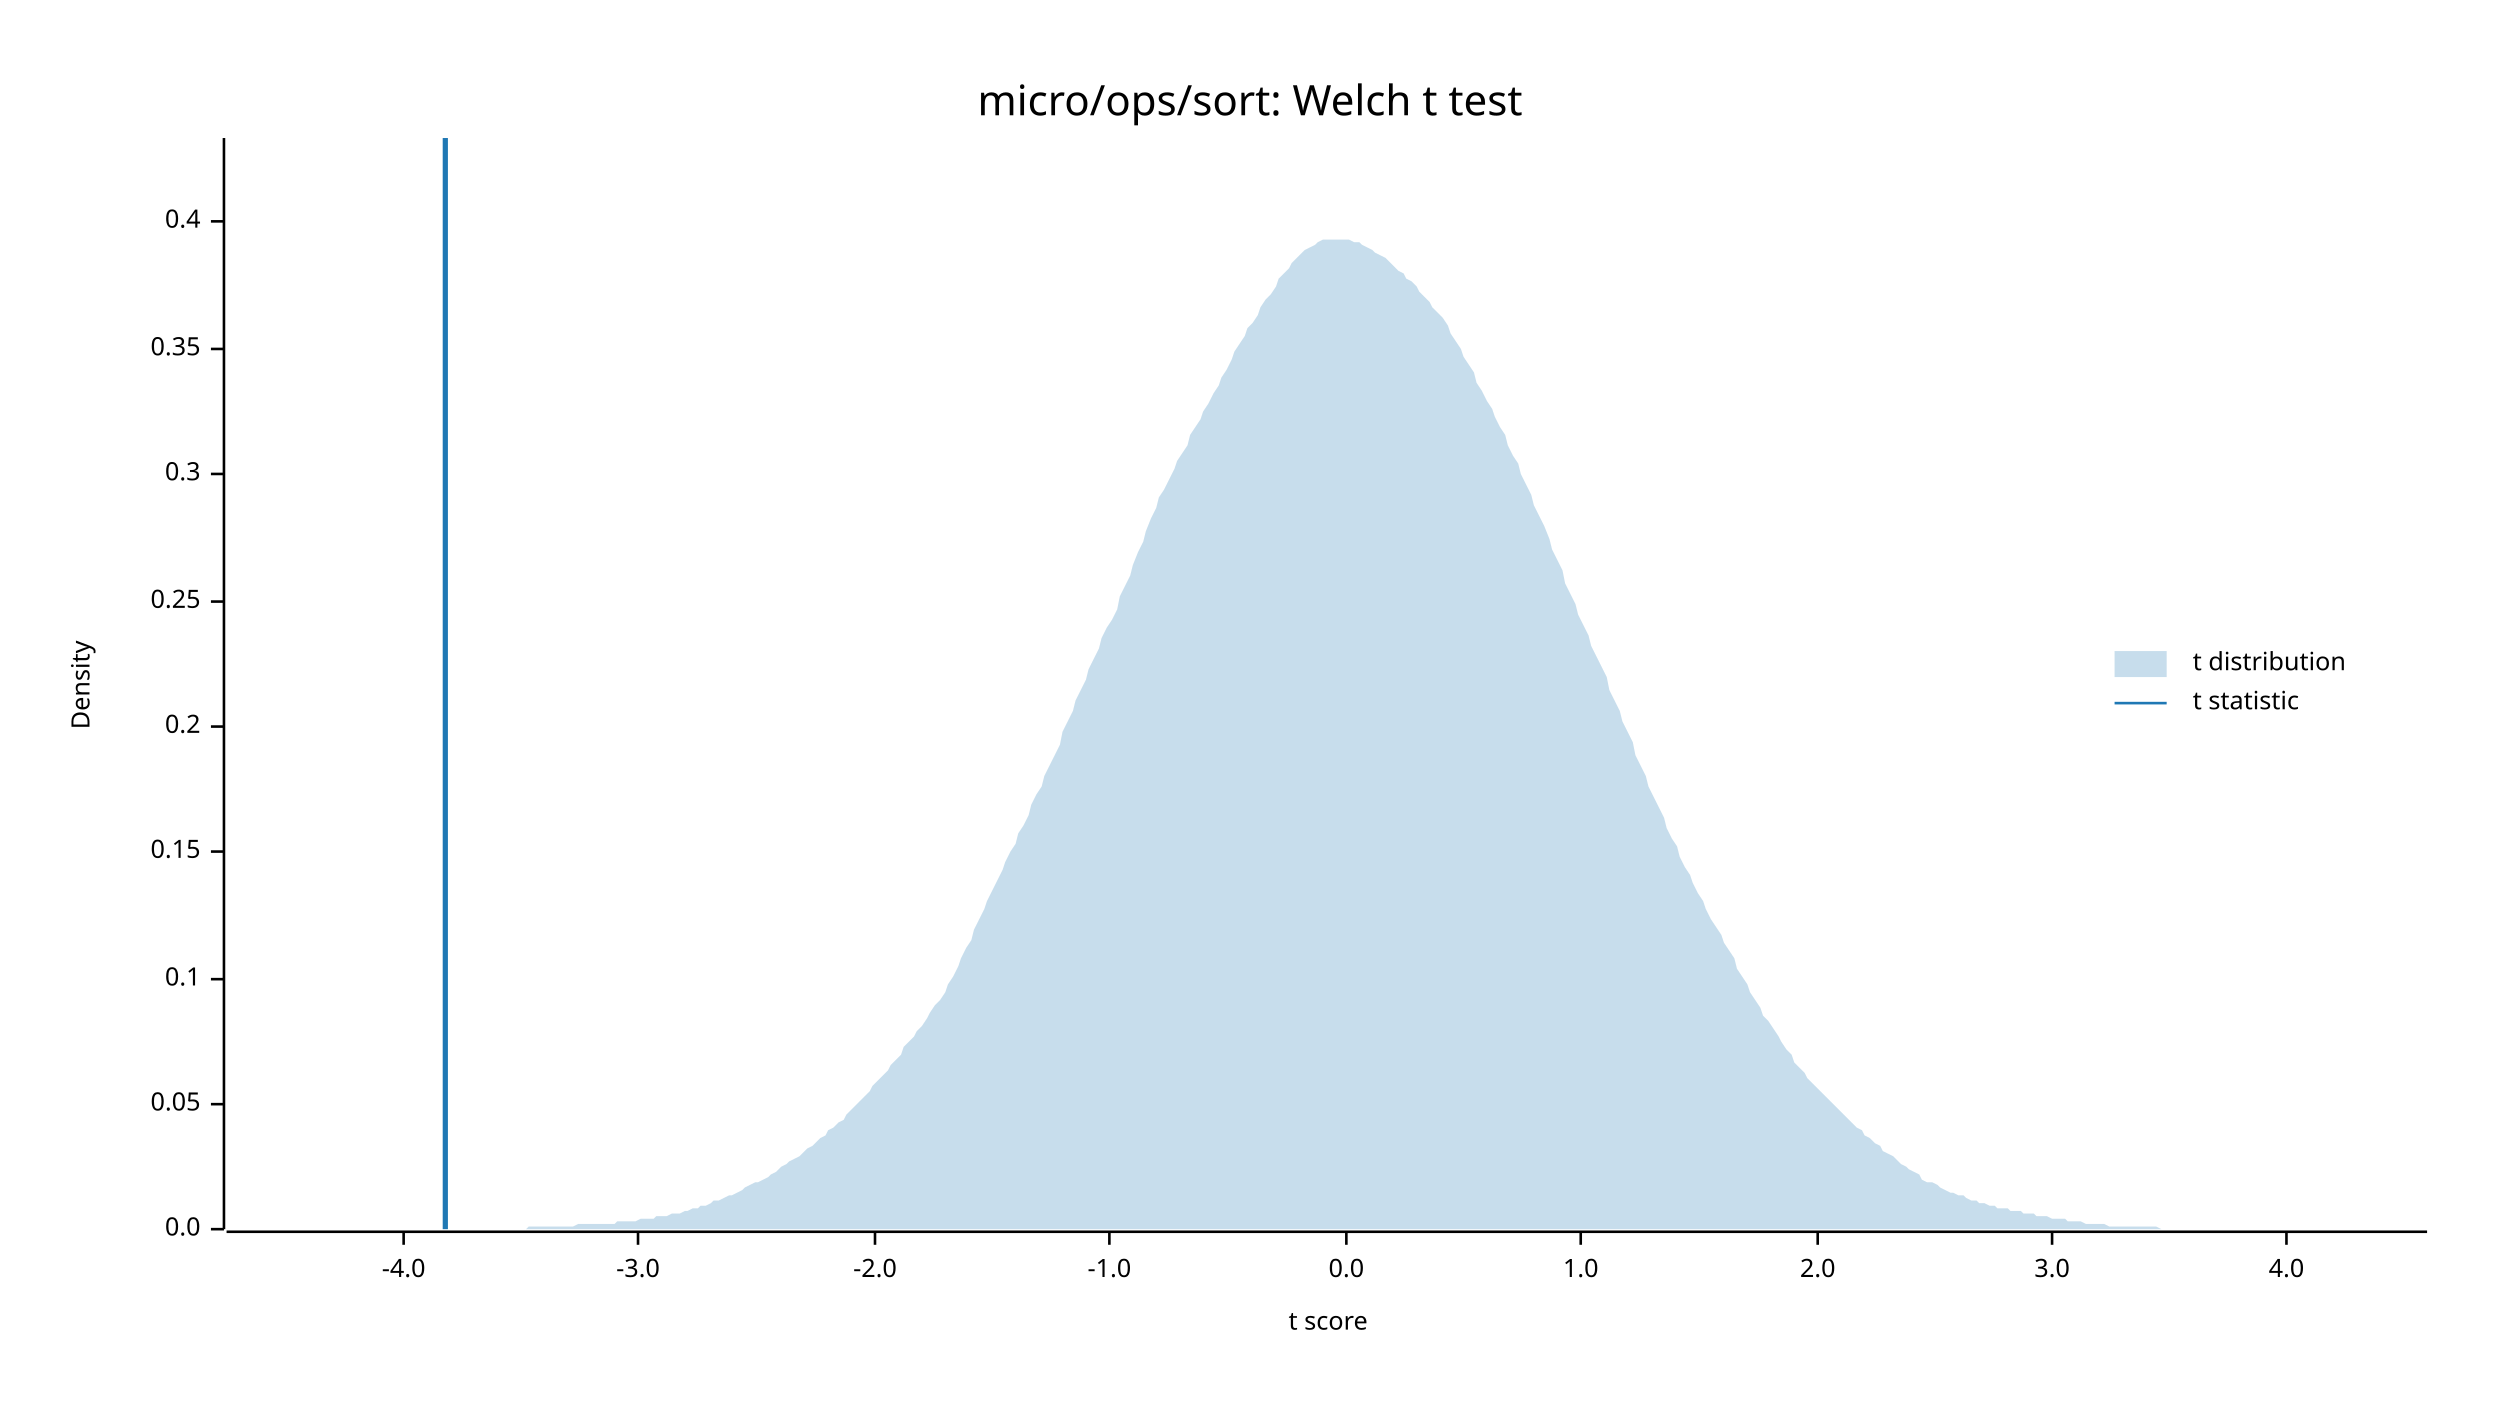
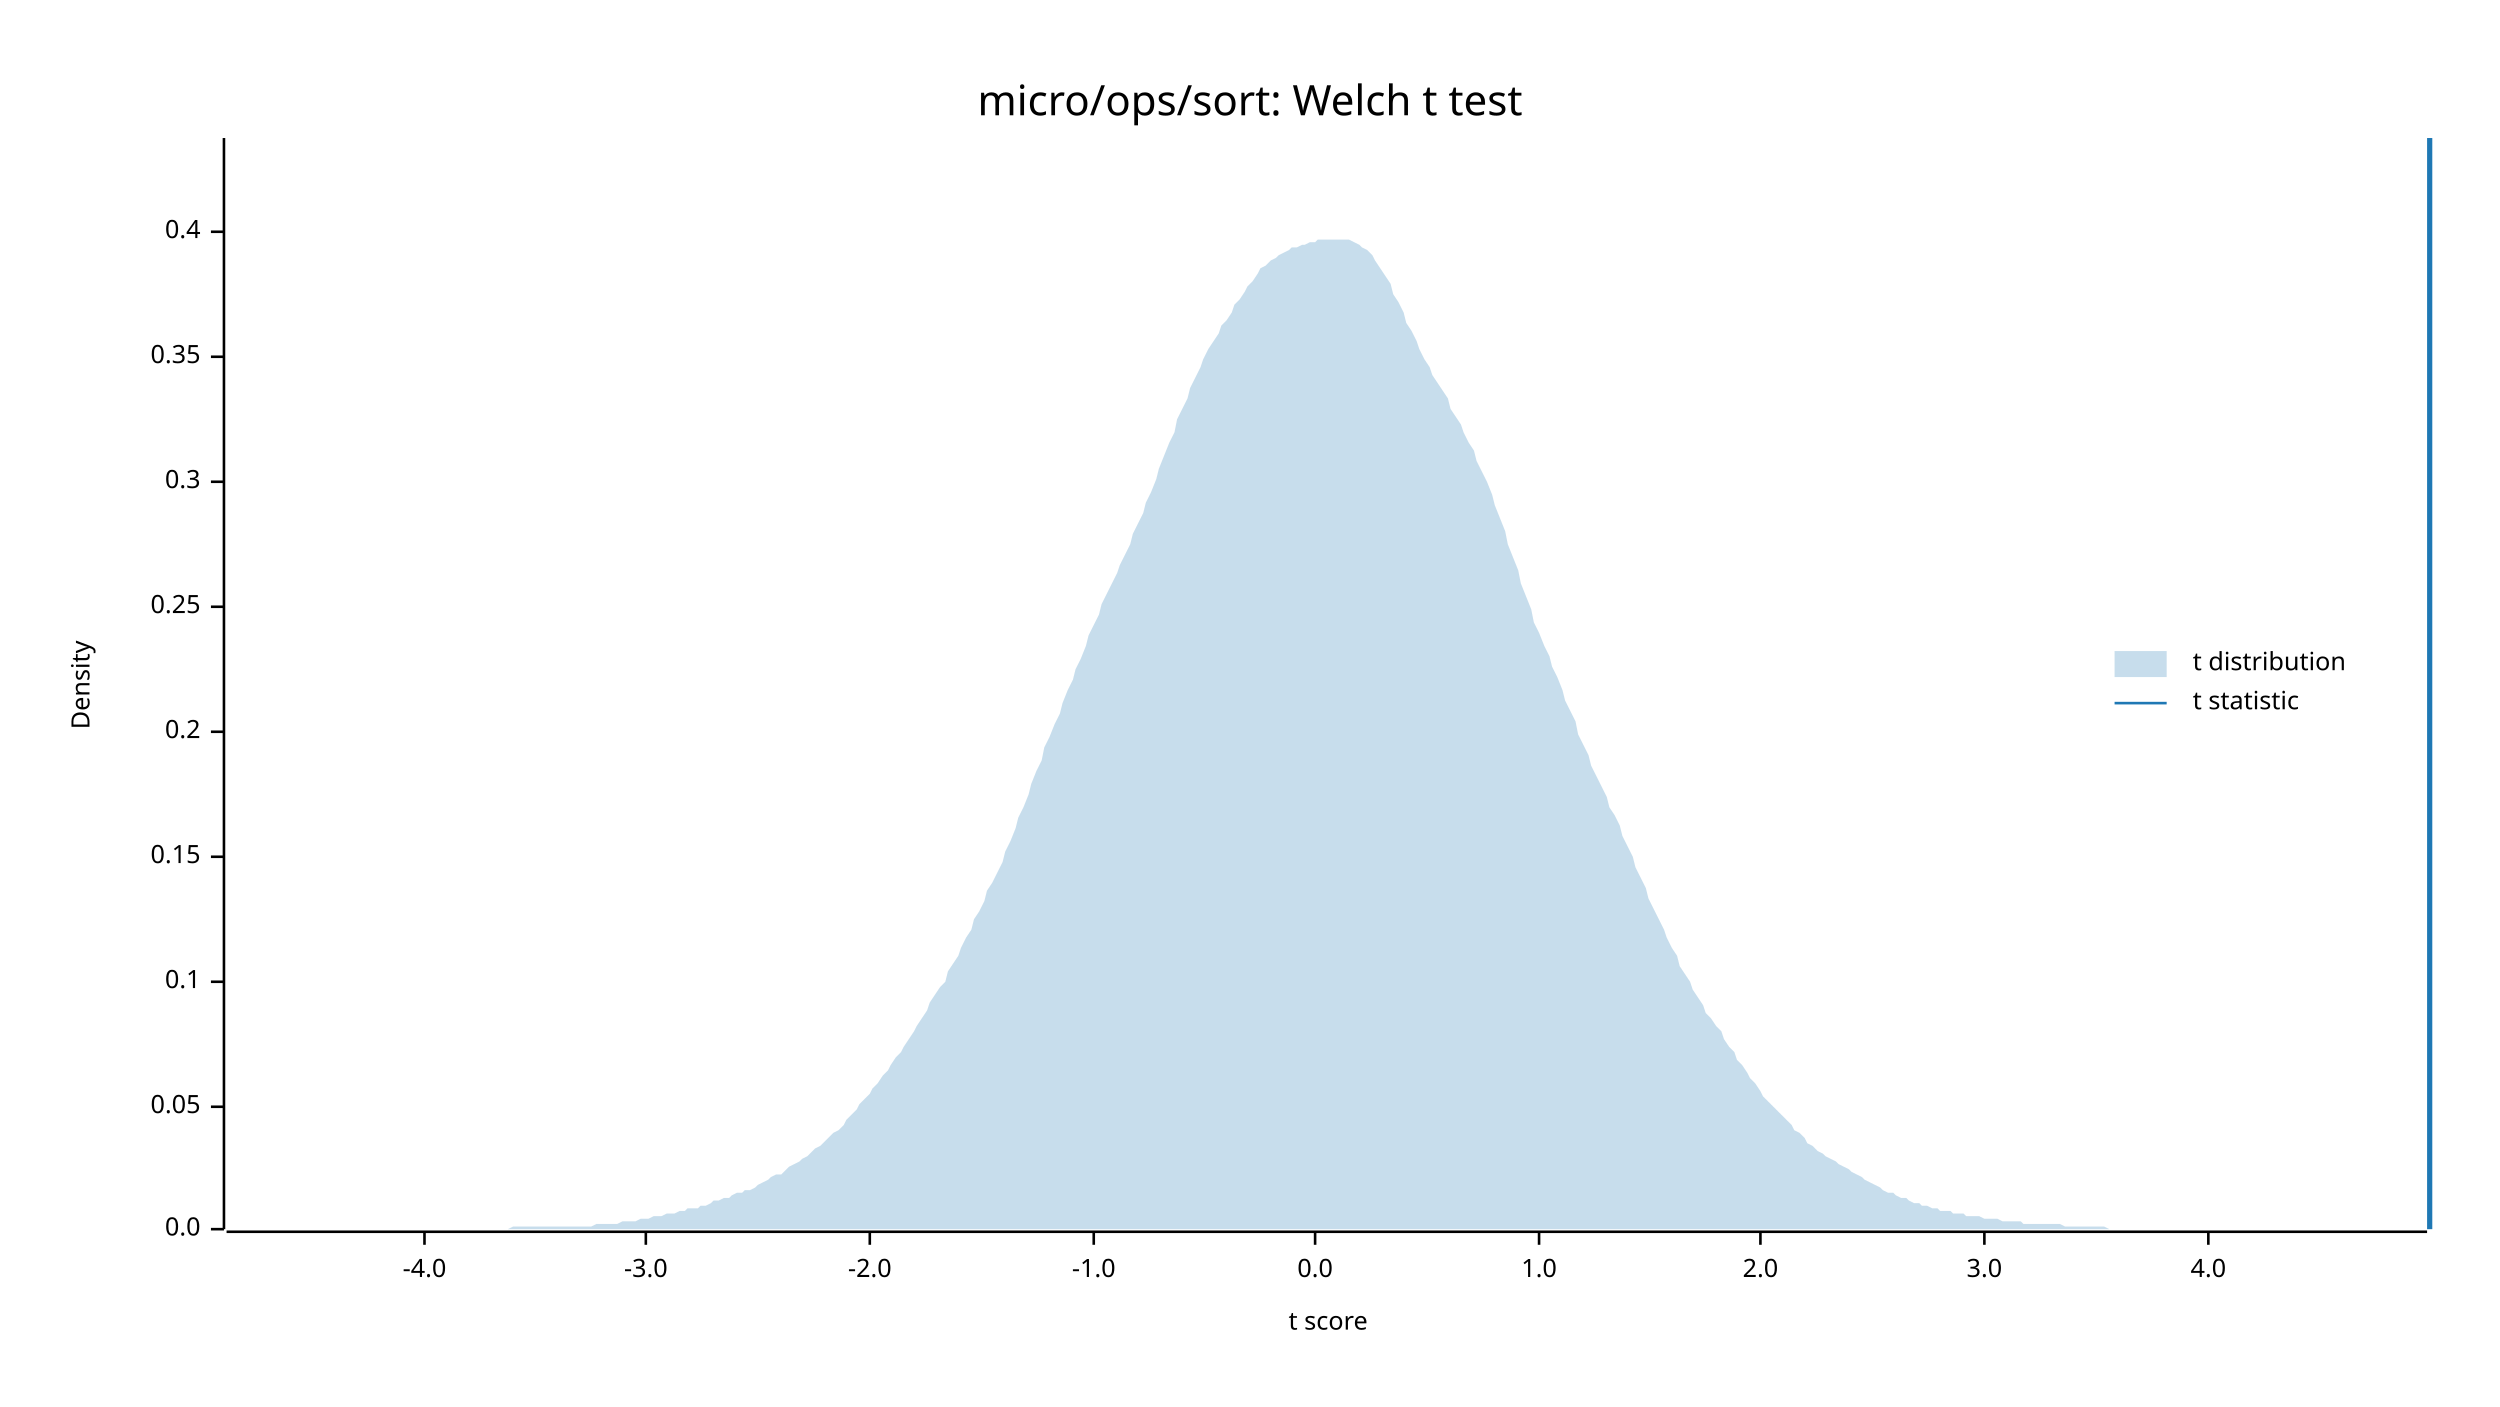
<svg xmlns="http://www.w3.org/2000/svg" width="960" height="540" viewBox="0 0 960 540">
  <text x="480" y="32" dy="0.76em" text-anchor="middle" font-family="sans-serif" font-size="16.129" opacity="1" fill="#000000">
micro/ops/sort: Welch t test
</text>
  <text x="27" y="263" dy="0.76em" text-anchor="middle" font-family="sans-serif" font-size="9.677" opacity="1" fill="#000000" transform="rotate(270, 27, 263)">
Density
</text>
  <text x="510" y="513" dy="-0.5ex" text-anchor="middle" font-family="sans-serif" font-size="9.677" opacity="1" fill="#000000">
t score
</text>
  <polyline fill="none" opacity="1" stroke="#000000" stroke-width="1" points="86,53 86,472 " />
  <text x="77" y="472" dy="0.5ex" text-anchor="end" font-family="sans-serif" font-size="9.677" opacity="1" fill="#000000">
0.0
</text>
  <polyline fill="none" opacity="1" stroke="#000000" stroke-width="1" points="81,472 86,472 " />
-   <text x="77" y="424" dy="0.5ex" text-anchor="end" font-family="sans-serif" font-size="9.677" opacity="1" fill="#000000">
+   <text x="77" y="425" dy="0.5ex" text-anchor="end" font-family="sans-serif" font-size="9.677" opacity="1" fill="#000000">
0.05
</text>
-   <polyline fill="none" opacity="1" stroke="#000000" stroke-width="1" points="81,424 86,424 " />
-   <text x="77" y="376" dy="0.5ex" text-anchor="end" font-family="sans-serif" font-size="9.677" opacity="1" fill="#000000">
+   <polyline fill="none" opacity="1" stroke="#000000" stroke-width="1" points="81,425 86,425 " />
+   <text x="77" y="377" dy="0.5ex" text-anchor="end" font-family="sans-serif" font-size="9.677" opacity="1" fill="#000000">
0.1
</text>
-   <polyline fill="none" opacity="1" stroke="#000000" stroke-width="1" points="81,376 86,376 " />
-   <text x="77" y="327" dy="0.5ex" text-anchor="end" font-family="sans-serif" font-size="9.677" opacity="1" fill="#000000">
+   <polyline fill="none" opacity="1" stroke="#000000" stroke-width="1" points="81,377 86,377 " />
+   <text x="77" y="329" dy="0.5ex" text-anchor="end" font-family="sans-serif" font-size="9.677" opacity="1" fill="#000000">
0.15
</text>
-   <polyline fill="none" opacity="1" stroke="#000000" stroke-width="1" points="81,327 86,327 " />
-   <text x="77" y="279" dy="0.5ex" text-anchor="end" font-family="sans-serif" font-size="9.677" opacity="1" fill="#000000">
+   <polyline fill="none" opacity="1" stroke="#000000" stroke-width="1" points="81,329 86,329 " />
+   <text x="77" y="281" dy="0.5ex" text-anchor="end" font-family="sans-serif" font-size="9.677" opacity="1" fill="#000000">
0.2
</text>
-   <polyline fill="none" opacity="1" stroke="#000000" stroke-width="1" points="81,279 86,279 " />
-   <text x="77" y="231" dy="0.5ex" text-anchor="end" font-family="sans-serif" font-size="9.677" opacity="1" fill="#000000">
+   <polyline fill="none" opacity="1" stroke="#000000" stroke-width="1" points="81,281 86,281 " />
+   <text x="77" y="233" dy="0.5ex" text-anchor="end" font-family="sans-serif" font-size="9.677" opacity="1" fill="#000000">
0.25
</text>
-   <polyline fill="none" opacity="1" stroke="#000000" stroke-width="1" points="81,231 86,231 " />
-   <text x="77" y="182" dy="0.5ex" text-anchor="end" font-family="sans-serif" font-size="9.677" opacity="1" fill="#000000">
+   <polyline fill="none" opacity="1" stroke="#000000" stroke-width="1" points="81,233 86,233 " />
+   <text x="77" y="185" dy="0.5ex" text-anchor="end" font-family="sans-serif" font-size="9.677" opacity="1" fill="#000000">
0.3
</text>
-   <polyline fill="none" opacity="1" stroke="#000000" stroke-width="1" points="81,182 86,182 " />
-   <text x="77" y="134" dy="0.5ex" text-anchor="end" font-family="sans-serif" font-size="9.677" opacity="1" fill="#000000">
+   <polyline fill="none" opacity="1" stroke="#000000" stroke-width="1" points="81,185 86,185 " />
+   <text x="77" y="137" dy="0.5ex" text-anchor="end" font-family="sans-serif" font-size="9.677" opacity="1" fill="#000000">
0.35
</text>
-   <polyline fill="none" opacity="1" stroke="#000000" stroke-width="1" points="81,134 86,134 " />
-   <text x="77" y="85" dy="0.5ex" text-anchor="end" font-family="sans-serif" font-size="9.677" opacity="1" fill="#000000">
+   <polyline fill="none" opacity="1" stroke="#000000" stroke-width="1" points="81,137 86,137 " />
+   <text x="77" y="89" dy="0.5ex" text-anchor="end" font-family="sans-serif" font-size="9.677" opacity="1" fill="#000000">
0.4
</text>
-   <polyline fill="none" opacity="1" stroke="#000000" stroke-width="1" points="81,85 86,85 " />
+   <polyline fill="none" opacity="1" stroke="#000000" stroke-width="1" points="81,89 86,89 " />
  <polyline fill="none" opacity="1" stroke="#000000" stroke-width="1" points="87,473 932,473 " />
-   <text x="155" y="483" dy="0.76em" text-anchor="middle" font-family="sans-serif" font-size="9.677" opacity="1" fill="#000000">
+   <text x="163" y="483" dy="0.76em" text-anchor="middle" font-family="sans-serif" font-size="9.677" opacity="1" fill="#000000">
-4.0
</text>
-   <polyline fill="none" opacity="1" stroke="#000000" stroke-width="1" points="155,473 155,478 " />
-   <text x="245" y="483" dy="0.76em" text-anchor="middle" font-family="sans-serif" font-size="9.677" opacity="1" fill="#000000">
+   <polyline fill="none" opacity="1" stroke="#000000" stroke-width="1" points="163,473 163,478 " />
+   <text x="248" y="483" dy="0.76em" text-anchor="middle" font-family="sans-serif" font-size="9.677" opacity="1" fill="#000000">
-3.0
</text>
-   <polyline fill="none" opacity="1" stroke="#000000" stroke-width="1" points="245,473 245,478 " />
-   <text x="336" y="483" dy="0.76em" text-anchor="middle" font-family="sans-serif" font-size="9.677" opacity="1" fill="#000000">
+   <polyline fill="none" opacity="1" stroke="#000000" stroke-width="1" points="248,473 248,478 " />
+   <text x="334" y="483" dy="0.76em" text-anchor="middle" font-family="sans-serif" font-size="9.677" opacity="1" fill="#000000">
-2.0
</text>
-   <polyline fill="none" opacity="1" stroke="#000000" stroke-width="1" points="336,473 336,478 " />
-   <text x="426" y="483" dy="0.76em" text-anchor="middle" font-family="sans-serif" font-size="9.677" opacity="1" fill="#000000">
+   <polyline fill="none" opacity="1" stroke="#000000" stroke-width="1" points="334,473 334,478 " />
+   <text x="420" y="483" dy="0.76em" text-anchor="middle" font-family="sans-serif" font-size="9.677" opacity="1" fill="#000000">
-1.0
</text>
-   <polyline fill="none" opacity="1" stroke="#000000" stroke-width="1" points="426,473 426,478 " />
-   <text x="517" y="483" dy="0.76em" text-anchor="middle" font-family="sans-serif" font-size="9.677" opacity="1" fill="#000000">
+   <polyline fill="none" opacity="1" stroke="#000000" stroke-width="1" points="420,473 420,478 " />
+   <text x="505" y="483" dy="0.76em" text-anchor="middle" font-family="sans-serif" font-size="9.677" opacity="1" fill="#000000">
0.0
</text>
-   <polyline fill="none" opacity="1" stroke="#000000" stroke-width="1" points="517,473 517,478 " />
-   <text x="607" y="483" dy="0.76em" text-anchor="middle" font-family="sans-serif" font-size="9.677" opacity="1" fill="#000000">
+   <polyline fill="none" opacity="1" stroke="#000000" stroke-width="1" points="505,473 505,478 " />
+   <text x="591" y="483" dy="0.76em" text-anchor="middle" font-family="sans-serif" font-size="9.677" opacity="1" fill="#000000">
1.0
</text>
-   <polyline fill="none" opacity="1" stroke="#000000" stroke-width="1" points="607,473 607,478 " />
-   <text x="698" y="483" dy="0.76em" text-anchor="middle" font-family="sans-serif" font-size="9.677" opacity="1" fill="#000000">
+   <polyline fill="none" opacity="1" stroke="#000000" stroke-width="1" points="591,473 591,478 " />
+   <text x="676" y="483" dy="0.76em" text-anchor="middle" font-family="sans-serif" font-size="9.677" opacity="1" fill="#000000">
2.0
</text>
-   <polyline fill="none" opacity="1" stroke="#000000" stroke-width="1" points="698,473 698,478 " />
-   <text x="788" y="483" dy="0.76em" text-anchor="middle" font-family="sans-serif" font-size="9.677" opacity="1" fill="#000000">
+   <polyline fill="none" opacity="1" stroke="#000000" stroke-width="1" points="676,473 676,478 " />
+   <text x="762" y="483" dy="0.76em" text-anchor="middle" font-family="sans-serif" font-size="9.677" opacity="1" fill="#000000">
3.0
</text>
-   <polyline fill="none" opacity="1" stroke="#000000" stroke-width="1" points="788,473 788,478 " />
-   <text x="878" y="483" dy="0.76em" text-anchor="middle" font-family="sans-serif" font-size="9.677" opacity="1" fill="#000000">
+   <polyline fill="none" opacity="1" stroke="#000000" stroke-width="1" points="762,473 762,478 " />
+   <text x="848" y="483" dy="0.76em" text-anchor="middle" font-family="sans-serif" font-size="9.677" opacity="1" fill="#000000">
4.0
</text>
-   <polyline fill="none" opacity="1" stroke="#000000" stroke-width="1" points="878,473 878,478 " />
-   <polygon opacity="0.25" fill="#1F78B4" points="87,472 88,472 90,472 92,472 93,472 95,472 97,472 98,472 100,472 102,472 103,472 105,472 107,472 109,472 110,472 112,472 114,472 115,472 117,472 119,472 120,472 122,472 124,472 125,472 127,472 129,472 131,472 132,472 134,472 136,472 137,472 139,472 141,472 142,472 144,472 146,472 147,472 149,472 151,472 153,472 154,472 156,472 158,472 159,472 161,472 163,472 164,472 166,472 168,472 169,472 171,472 173,472 175,472 176,472 178,472 180,472 181,472 183,472 185,472 186,472 188,472 190,472 191,472 193,472 195,472 197,472 198,472 200,472 202,472 203,471 205,471 207,471 208,471 210,471 212,471 214,471 215,471 217,471 219,471 220,471 222,470 224,470 225,470 227,470 229,470 230,470 232,470 234,470 236,470 237,469 239,469 241,469 242,469 244,469 246,468 247,468 249,468 251,468 252,467 254,467 256,467 258,466 259,466 261,466 263,465 264,465 266,464 268,464 269,463 271,463 273,462 274,461 276,461 278,460 280,459 281,459 283,458 285,457 286,456 288,455 290,454 291,454 293,453 295,452 296,451 298,450 300,448 302,447 303,446 305,445 307,444 308,443 310,441 312,440 313,439 315,437 317,436 318,434 320,433 322,431 324,430 325,428 327,426 329,424 330,423 332,421 334,419 335,417 337,415 339,413 341,411 342,409 344,407 346,405 347,402 349,400 351,398 352,396 354,394 356,391 357,389 359,386 361,384 363,381 364,378 366,375 368,371 369,368 371,364 373,361 374,357 376,353 378,349 379,346 381,342 383,338 385,334 386,331 388,327 390,324 391,320 393,317 395,313 396,309 398,305 400,302 401,298 403,294 405,290 407,286 408,281 410,277 412,273 413,269 415,265 417,261 418,257 420,253 422,249 423,245 425,241 427,238 429,234 430,229 432,225 434,221 435,217 437,212 439,208 440,204 442,199 444,195 445,191 447,188 449,184 451,180 452,177 454,174 456,171 457,167 459,164 461,161 462,158 464,155 466,151 468,148 469,145 471,142 473,138 474,135 476,132 478,129 479,126 481,124 483,121 484,118 486,115 488,113 490,110 491,107 493,105 495,103 496,101 498,99 500,97 501,96 503,95 505,94 506,93 508,92 510,92 512,92 513,92 515,92 517,92 518,92 520,93 522,93 523,94 525,95 527,96 528,97 530,98 532,99 534,101 535,102 537,104 539,105 540,107 542,108 544,110 545,112 547,114 549,116 550,118 552,120 554,122 556,125 557,128 559,131 561,134 562,137 564,140 566,143 567,147 569,150 571,154 573,157 574,160 576,164 578,167 579,171 581,175 583,178 584,182 586,186 588,190 589,194 591,198 593,202 595,207 596,211 598,215 600,219 601,224 603,228 605,232 606,236 608,240 610,244 611,248 613,252 615,256 617,260 618,265 620,269 622,273 623,277 625,281 627,285 628,290 630,294 632,298 633,302 635,306 637,310 639,314 640,318 642,322 644,325 645,329 647,333 649,336 650,339 652,343 654,346 655,349 657,353 659,356 661,359 662,362 664,365 666,368 667,372 669,375 671,378 672,381 674,384 676,387 677,390 679,392 681,395 683,398 684,400 686,403 688,405 689,408 691,410 693,412 694,414 696,416 698,418 700,420 701,421 703,423 705,425 706,426 708,428 710,430 711,431 713,433 715,434 716,436 718,437 720,439 722,440 723,442 725,443 727,444 728,445 730,447 732,448 733,449 735,450 737,451 738,453 740,454 742,454 744,455 745,456 747,457 749,458 750,458 752,459 754,459 755,460 757,461 759,461 760,462 762,462 764,463 766,463 767,464 769,464 771,464 772,465 774,465 776,465 777,466 779,466 781,466 782,467 784,467 786,467 788,468 789,468 791,468 793,468 794,469 796,469 798,469 799,469 801,470 803,470 804,470 806,470 808,470 810,471 811,471 813,471 815,471 816,471 818,471 820,471 821,471 823,471 825,471 827,471 828,471 830,472 832,472 833,472 835,472 837,472 838,472 840,472 842,472 843,472 845,472 847,472 849,472 850,472 852,472 854,472 855,472 857,472 859,472 860,472 862,472 864,472 865,472 867,472 869,472 871,472 872,472 874,472 876,472 877,472 879,472 881,472 882,472 884,472 886,472 887,472 889,472 891,472 893,472 894,472 896,472 898,472 899,472 901,472 903,472 904,472 906,472 908,472 909,472 911,472 913,472 915,472 916,472 918,472 920,472 921,472 923,472 925,472 926,472 928,472 930,472 932,472 932,472 87,472 " />
-   <polyline fill="none" opacity="1" stroke="#1F78B4" stroke-width="2" points="171,472 171,53 " />
+   <polyline fill="none" opacity="1" stroke="#000000" stroke-width="1" points="848,473 848,478 " />
+   <polygon opacity="0.25" fill="#1F78B4" points="87,472 88,472 90,472 92,472 93,472 95,472 97,472 98,472 100,472 102,472 103,472 105,472 107,472 109,472 110,472 112,472 114,472 115,472 117,472 119,472 120,472 122,472 124,472 125,472 127,472 129,472 131,472 132,472 134,472 136,472 137,472 139,472 141,472 142,472 144,472 146,472 147,472 149,472 151,472 153,472 154,472 156,472 158,472 159,472 161,472 163,472 164,472 166,472 168,472 169,472 171,472 173,472 175,472 176,472 178,472 180,472 181,472 183,472 185,472 186,472 188,472 190,472 191,472 193,472 195,472 197,471 198,471 200,471 202,471 203,471 205,471 207,471 208,471 210,471 212,471 214,471 215,471 217,471 219,471 220,471 222,471 224,471 225,471 227,471 229,470 230,470 232,470 234,470 236,470 237,470 239,469 241,469 242,469 244,469 246,468 247,468 249,468 251,467 252,467 254,467 256,466 258,466 259,466 261,465 263,465 264,464 266,464 268,464 269,463 271,463 273,462 274,461 276,461 278,460 280,460 281,459 283,458 285,458 286,457 288,457 290,456 291,455 293,454 295,453 296,452 298,451 300,451 302,449 303,448 305,447 307,446 308,445 310,444 312,442 313,441 315,440 317,438 318,437 320,435 322,434 324,432 325,430 327,428 329,426 330,424 332,422 334,420 335,418 337,416 339,413 341,411 342,409 344,406 346,404 347,402 349,399 351,396 352,394 354,391 356,388 357,385 359,382 361,379 363,377 364,373 366,370 368,367 369,364 371,360 373,357 374,353 376,350 378,346 379,342 381,339 383,335 385,331 386,327 388,323 390,318 391,314 393,310 395,305 396,301 398,296 400,292 401,287 403,283 405,278 407,274 408,270 410,265 412,261 413,257 415,253 417,248 418,244 420,240 422,236 423,232 425,228 427,224 429,220 430,217 432,213 434,209 435,205 437,201 439,197 440,193 442,189 444,184 445,180 447,175 449,170 451,166 452,161 454,157 456,153 457,149 459,145 461,141 462,138 464,134 466,131 468,128 469,125 471,123 473,120 474,117 476,115 478,112 479,110 481,108 483,105 484,103 486,102 488,100 490,99 491,98 493,97 495,96 496,95 498,95 500,94 501,94 503,93 505,93 506,92 508,92 510,92 512,92 513,92 515,92 517,92 518,92 520,93 522,94 523,95 525,96 527,98 528,100 530,103 532,106 534,109 535,113 537,116 539,120 540,124 542,127 544,131 545,134 547,138 549,141 550,144 552,147 554,150 556,153 557,157 559,160 561,163 562,166 564,170 566,173 567,177 569,181 571,185 573,190 574,194 576,199 578,204 579,209 581,214 583,219 584,224 586,229 588,234 589,239 591,243 593,248 595,252 596,256 598,260 600,265 601,269 603,273 605,277 606,282 608,286 610,290 611,294 613,298 615,302 617,306 618,310 620,313 622,317 623,321 625,325 627,329 628,333 630,337 632,341 633,345 635,349 637,353 639,357 640,360 642,364 644,367 645,371 647,374 649,377 650,380 652,383 654,386 655,389 657,391 659,394 661,396 662,399 664,402 666,404 667,407 669,409 671,412 672,414 674,416 676,419 677,421 679,423 681,425 683,427 684,428 686,430 688,432 689,434 691,435 693,437 694,439 696,440 698,442 700,443 701,444 703,445 705,446 706,447 708,448 710,449 711,450 713,451 715,452 716,453 718,454 720,455 722,456 723,457 725,458 727,458 728,459 730,460 732,460 733,461 735,462 737,462 738,463 740,463 742,464 744,464 745,465 747,465 749,465 750,466 752,466 754,466 755,467 757,467 759,467 760,467 762,468 764,468 766,468 767,468 769,469 771,469 772,469 774,469 776,469 777,470 779,470 781,470 782,470 784,470 786,470 788,470 789,470 791,470 793,471 794,471 796,471 798,471 799,471 801,471 803,471 804,471 806,471 808,471 810,472 811,472 813,472 815,472 816,472 818,472 820,472 821,472 823,472 825,472 827,472 828,472 830,472 832,472 833,472 835,472 837,472 838,472 840,472 842,472 843,472 845,472 847,472 849,472 850,472 852,472 854,472 855,472 857,472 859,472 860,472 862,472 864,472 865,472 867,472 869,472 871,472 872,472 874,472 876,472 877,472 879,472 881,472 882,472 884,472 886,472 887,472 889,472 891,472 893,472 894,472 896,472 898,472 899,472 901,472 903,472 904,472 906,472 908,472 909,472 911,472 913,472 915,472 916,472 918,472 920,472 921,472 923,472 925,472 926,472 928,472 930,472 932,472 932,472 87,472 " />
+   <polyline fill="none" opacity="1" stroke="#1F78B4" stroke-width="2" points="933,472 933,53 " />
  <text x="842" y="250" dy="0.76em" text-anchor="start" font-family="sans-serif" font-size="9.677" opacity="1" fill="#000000">
t distribution
</text>
  <text x="842" y="265" dy="0.76em" text-anchor="start" font-family="sans-serif" font-size="9.677" opacity="1" fill="#000000">
t statistic
</text>
  <rect x="812" y="250" width="20" height="10" opacity="0.25" fill="#1F78B4" stroke="none" />
  <polyline fill="none" opacity="1" stroke="#1F78B4" stroke-width="1" points="812,270 832,270 " />
</svg>
